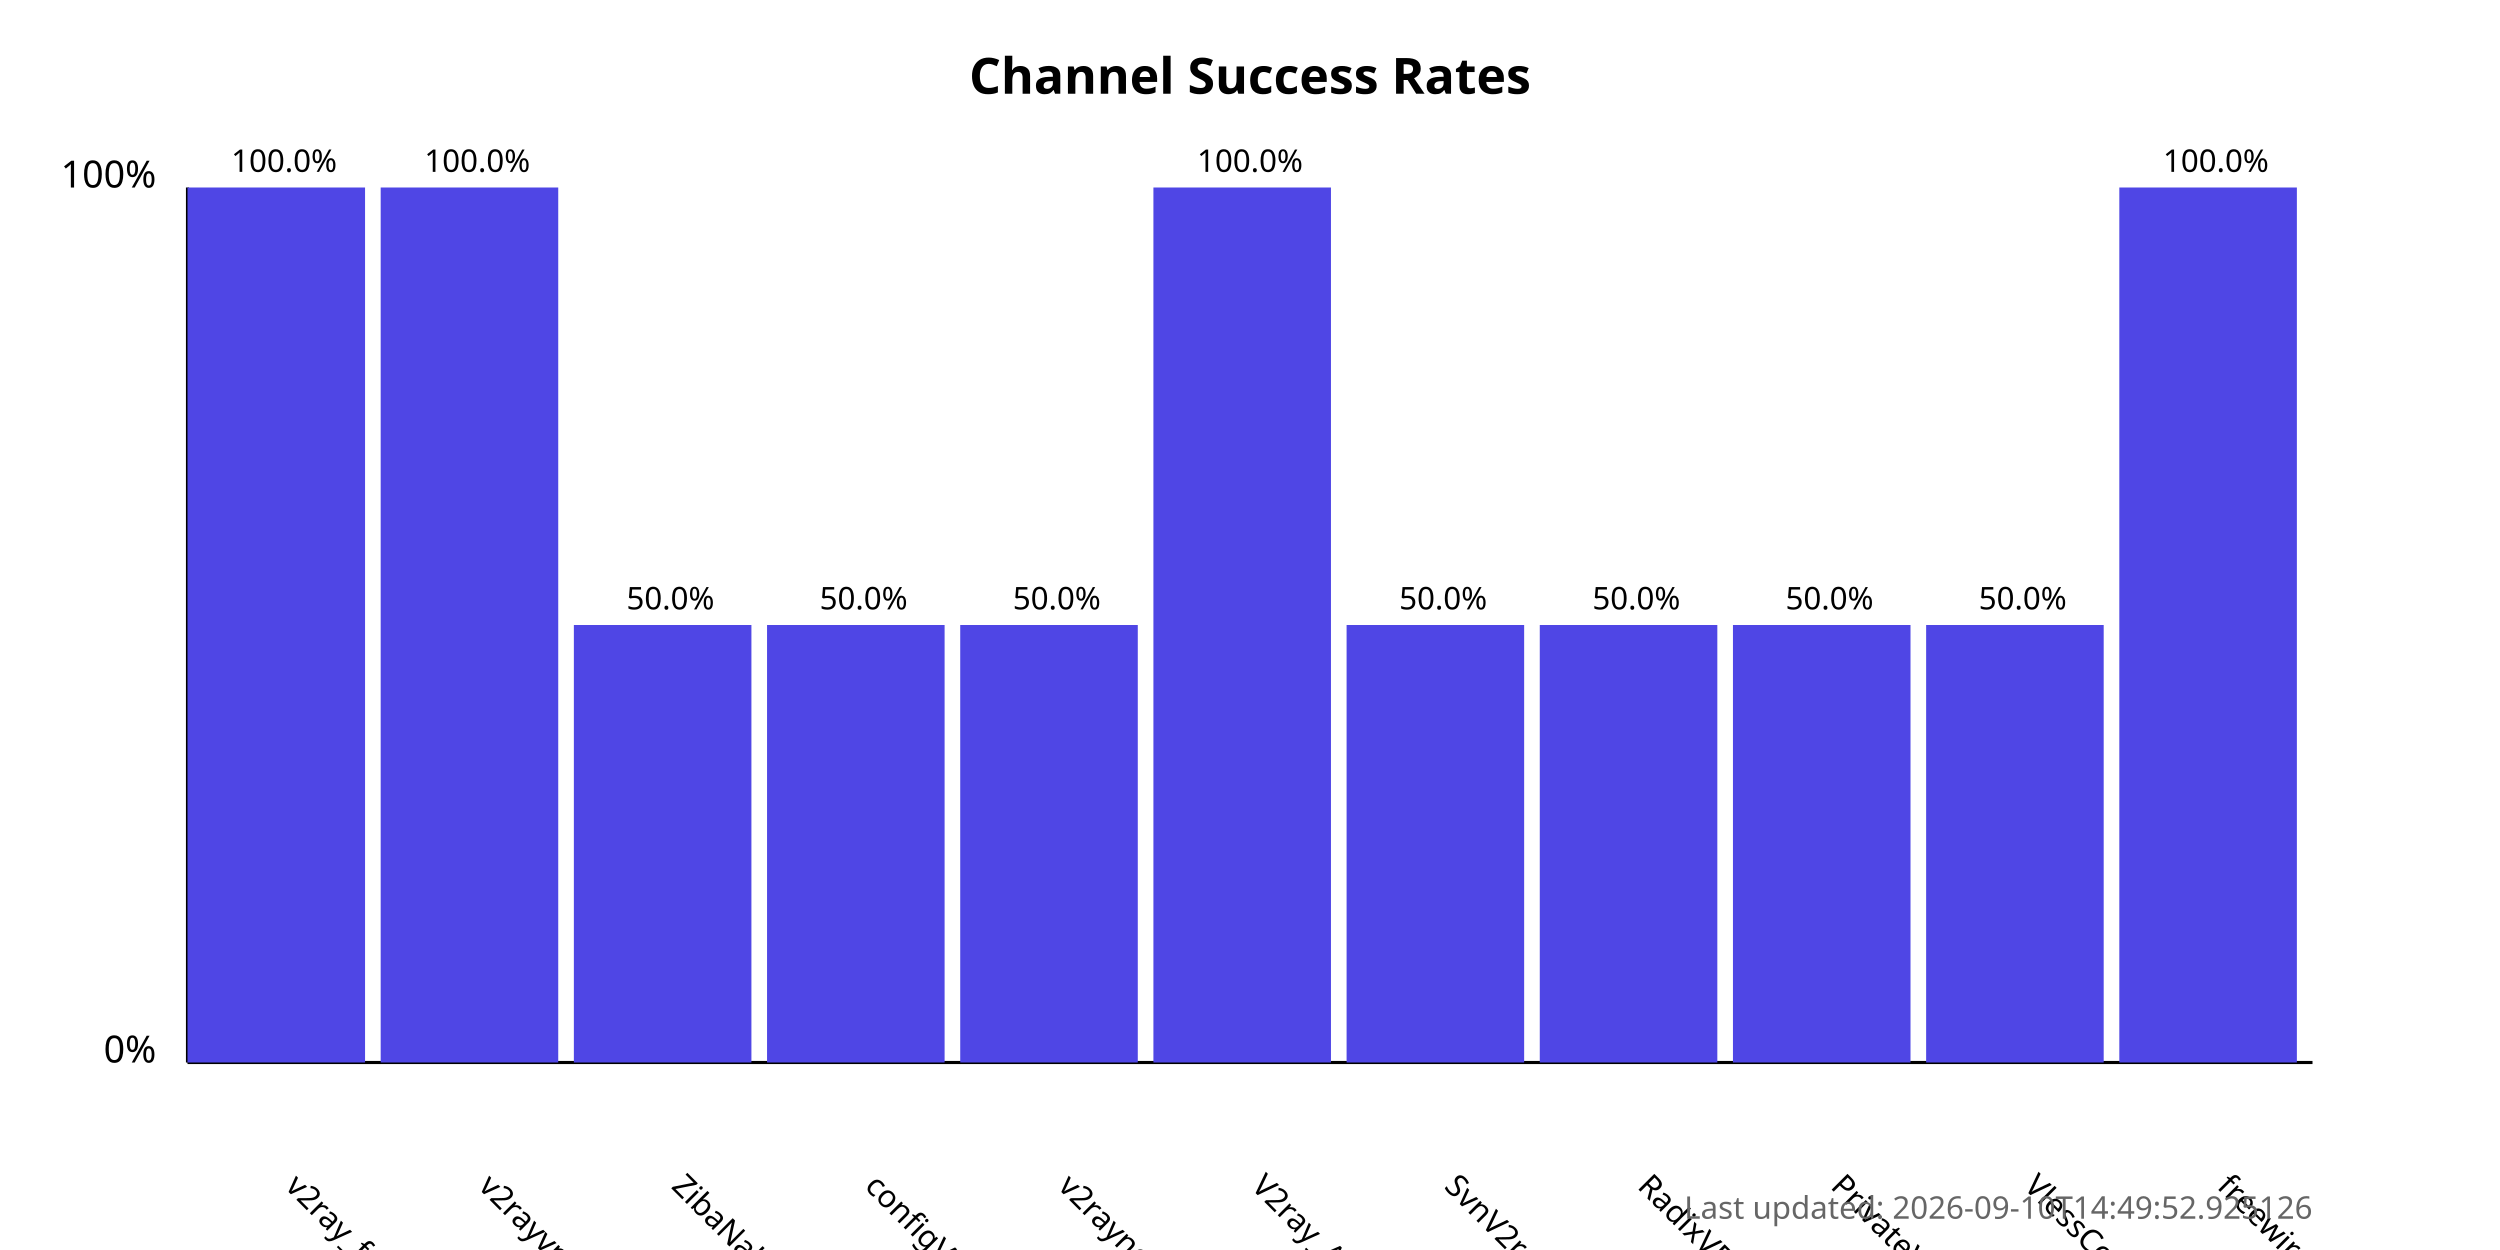
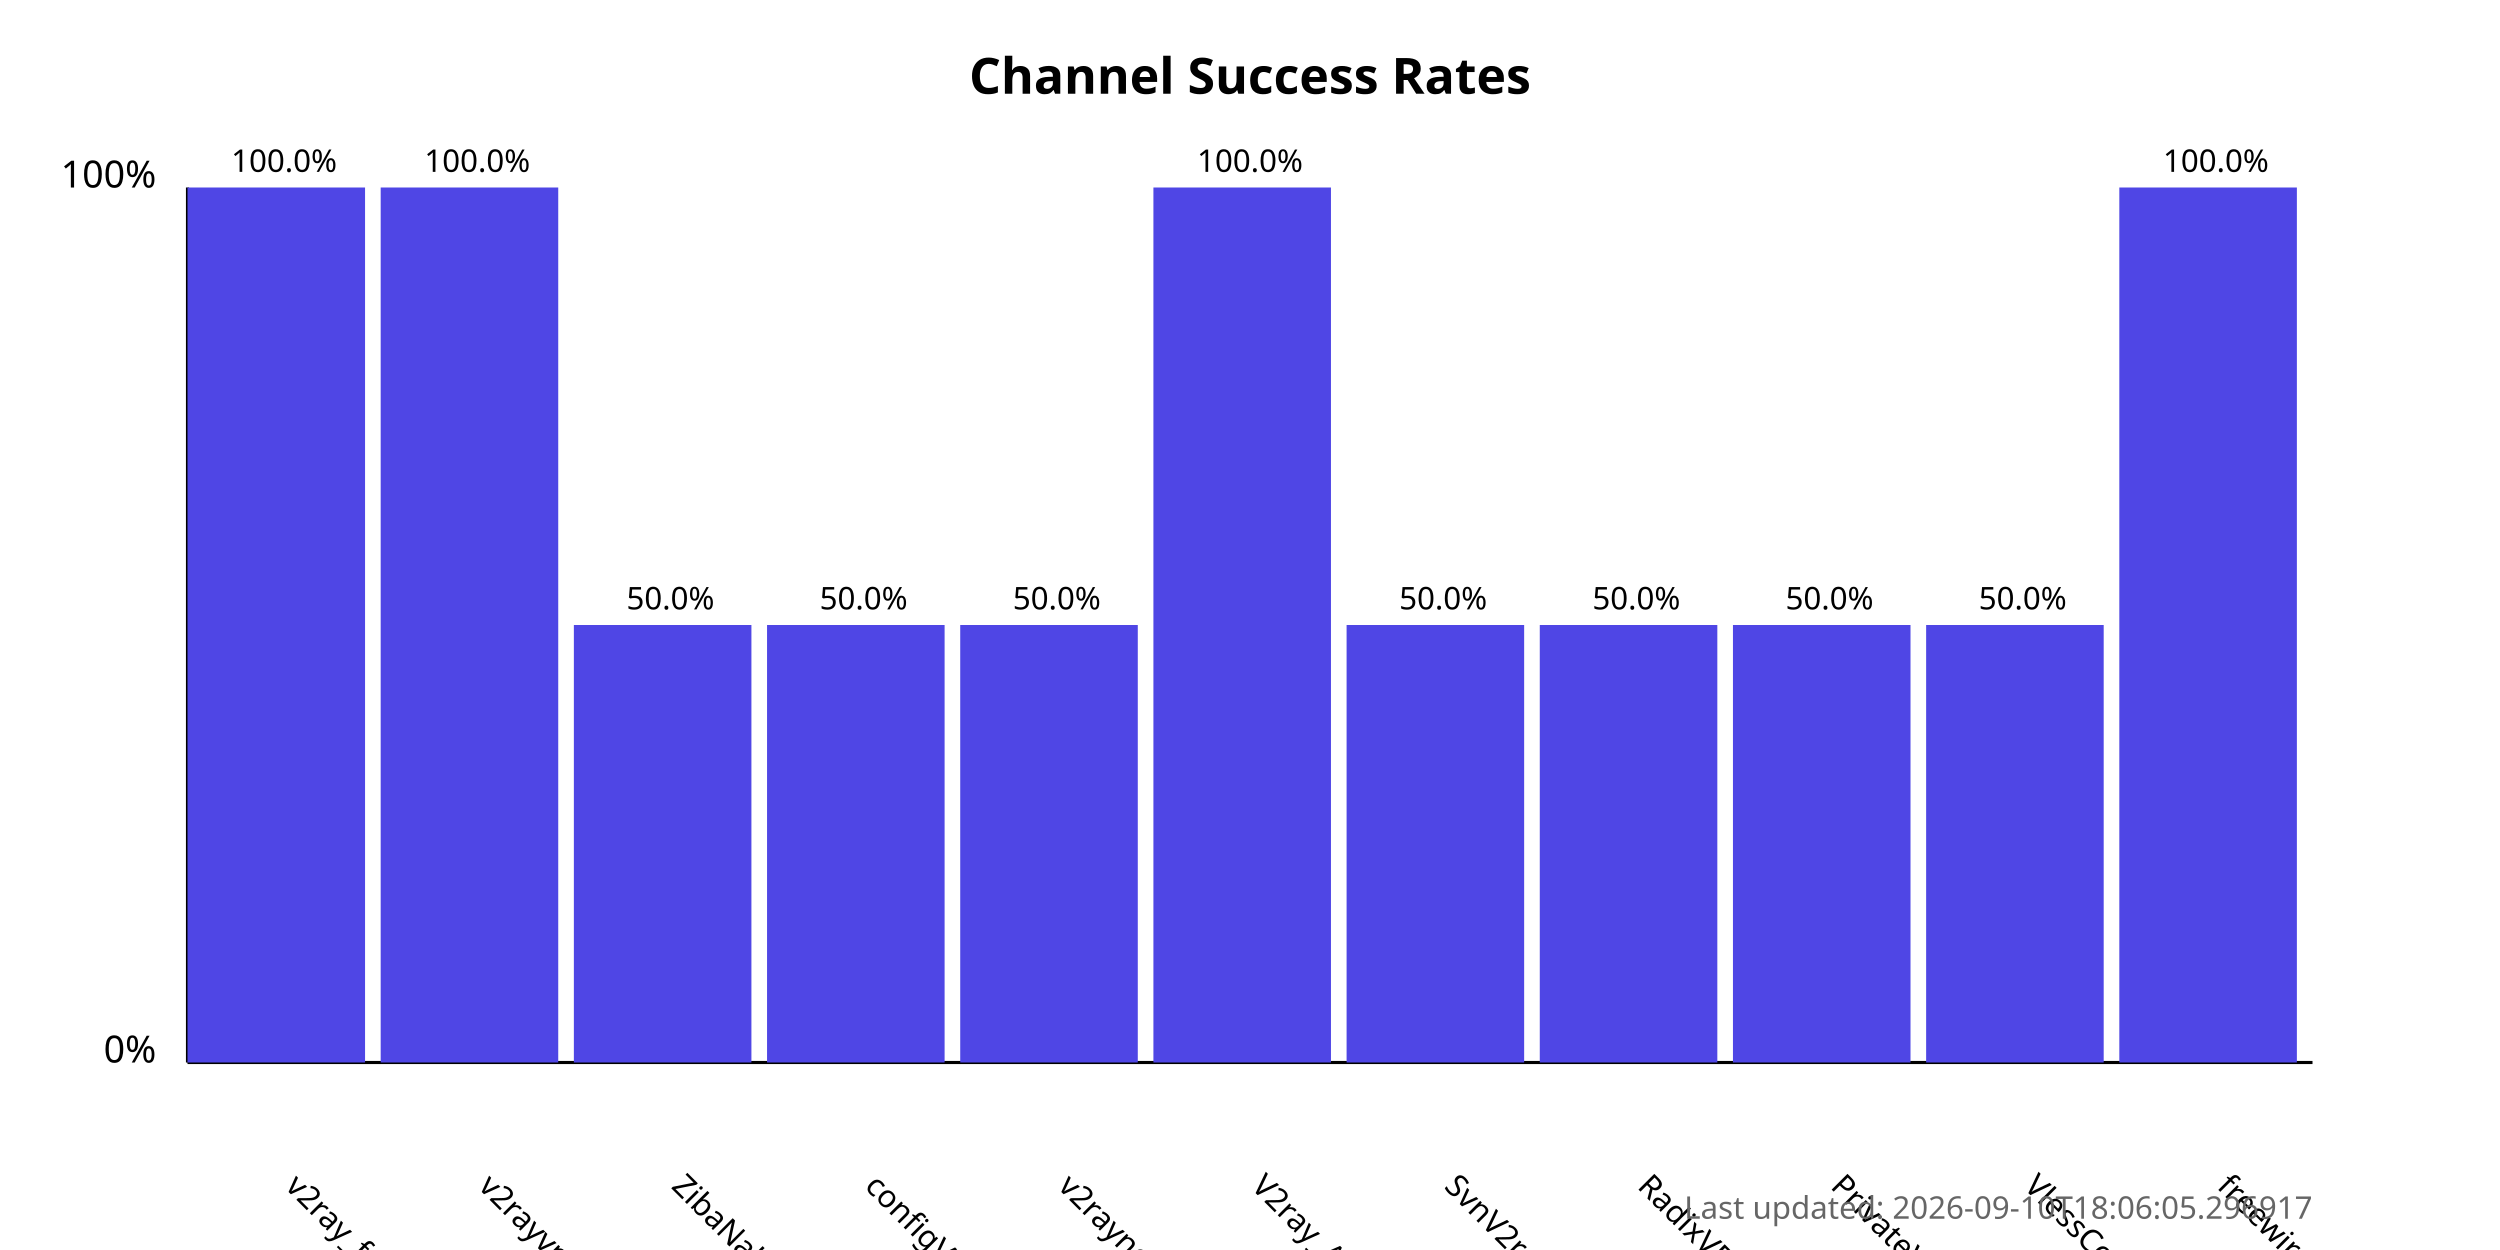
<svg xmlns="http://www.w3.org/2000/svg" width="800" height="400">
  <style>
            .chart-title { font: bold 16px sans-serif; }
            .axis-label { font: 12px sans-serif; }
            .tick-label { font: 10px sans-serif; }
            .bar { fill: #4f46e5; }
            .bar:hover { fill: #6366f1; }
            .timestamp { font: 10px sans-serif; fill: #666; }
        </style>
  <text x="400.0" y="30" text-anchor="middle" class="chart-title">
            Channel Success Rates
        </text>
  <line x1="60" y1="340" x2="60" y2="60" stroke="black" stroke-width="1" />
  <line x1="60" y1="340" x2="740" y2="340" stroke="black" stroke-width="1" />
  <text x="50" y="340" text-anchor="end" class="axis-label">0%</text>
  <text x="50" y="60" text-anchor="end" class="axis-label">100%</text>
  <g>
    <rect x="60" y="60.0" width="56.818" height="280.0" class="bar" />
    <text x="90.909" y="380" transform="rotate(45, 90.90909, 380)" text-anchor="start" class="tick-label">
                v2ray_free_conf
            </text>
    <text x="90.909" y="55.0" text-anchor="middle" class="tick-label">
                100.0%
            </text>
  </g>
  <g>
    <rect x="121.818" y="60.0" width="56.818" height="280.0" class="bar" />
    <text x="152.727" y="380" transform="rotate(45, 152.7273, 380)" text-anchor="start" class="tick-label">
                v2rayvpno
            </text>
    <text x="152.727" y="55.0" text-anchor="middle" class="tick-label">
                100.0%
            </text>
  </g>
  <g>
    <rect x="183.636" y="200.0" width="56.818" height="140.0" class="bar" />
    <text x="214.545" y="380" transform="rotate(45, 214.5455, 380)" text-anchor="start" class="tick-label">
                ZibaNabz
            </text>
    <text x="214.545" y="195.0" text-anchor="middle" class="tick-label">
                50.0%
            </text>
  </g>
  <g>
    <rect x="245.455" y="200.0" width="56.818" height="140.0" class="bar" />
    <text x="276.364" y="380" transform="rotate(45, 276.3636, 380)" text-anchor="start" class="tick-label">
                configV2rayForFree
            </text>
    <text x="276.364" y="195.0" text-anchor="middle" class="tick-label">
                50.0%
            </text>
  </g>
  <g>
    <rect x="307.273" y="200.0" width="56.818" height="140.0" class="bar" />
    <text x="338.182" y="380" transform="rotate(45, 338.1818, 380)" text-anchor="start" class="tick-label">
                v2rayngvpn
            </text>
    <text x="338.182" y="195.0" text-anchor="middle" class="tick-label">
                50.0%
            </text>
  </g>
  <g>
    <rect x="369.091" y="60.0" width="56.818" height="280.0" class="bar" />
    <text x="400.0" y="380" transform="rotate(45, 400.0, 380)" text-anchor="start" class="tick-label">
                V2ray_Alpha
            </text>
    <text x="400.0" y="55.0" text-anchor="middle" class="tick-label">
                100.0%
            </text>
  </g>
  <g>
    <rect x="430.909" y="200.0" width="56.818" height="140.0" class="bar" />
    <text x="461.818" y="380" transform="rotate(45, 461.8182, 380)" text-anchor="start" class="tick-label">
                SvnV2ray
            </text>
    <text x="461.818" y="195.0" text-anchor="middle" class="tick-label">
                50.0%
            </text>
  </g>
  <g>
    <rect x="492.727" y="200.0" width="56.818" height="140.0" class="bar" />
    <text x="523.636" y="380" transform="rotate(45, 523.6364, 380)" text-anchor="start" class="tick-label">
                RadixVPN
            </text>
    <text x="523.636" y="195.0" text-anchor="middle" class="tick-label">
                50.0%
            </text>
  </g>
  <g>
    <rect x="554.545" y="200.0" width="56.818" height="140.0" class="bar" />
    <text x="585.455" y="380" transform="rotate(45, 585.4545, 380)" text-anchor="start" class="tick-label">
                PrivateVPNs
            </text>
    <text x="585.455" y="195.0" text-anchor="middle" class="tick-label">
                50.0%
            </text>
  </g>
  <g>
    <rect x="616.364" y="200.0" width="56.818" height="140.0" class="bar" />
    <text x="647.273" y="380" transform="rotate(45, 647.2727, 380)" text-anchor="start" class="tick-label">
                VlessConfig
            </text>
    <text x="647.273" y="195.0" text-anchor="middle" class="tick-label">
                50.0%
            </text>
  </g>
  <g>
    <rect x="678.182" y="60.0" width="56.818" height="280.0" class="bar" />
    <text x="709.091" y="380" transform="rotate(45, 709.0909, 380)" text-anchor="start" class="tick-label">
                freewireguard
            </text>
    <text x="709.091" y="55.0" text-anchor="middle" class="tick-label">
                100.0%
            </text>
  </g>
  <text x="740" y="390" text-anchor="end" class="timestamp">
-             Last updated: 2026-09-10T14:49:52.925126
+             Last updated: 2026-09-10T18:06:05.296917
        </text>
</svg>
